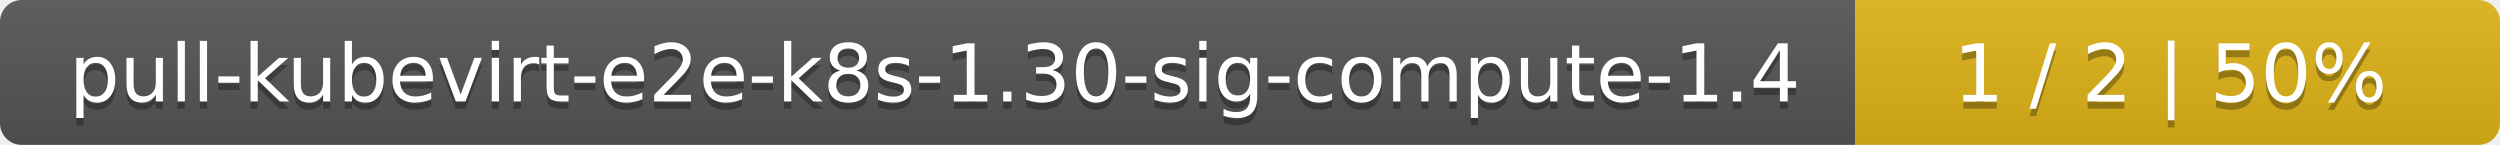
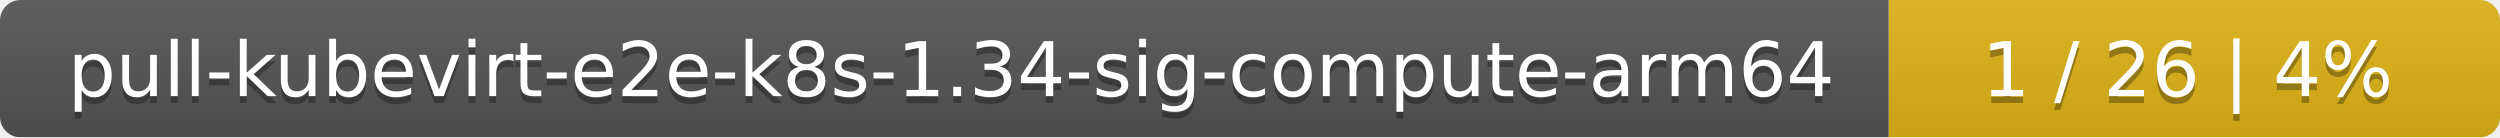
- <svg xmlns="http://www.w3.org/2000/svg" width="345" height="20">
+ <svg xmlns="http://www.w3.org/2000/svg" width="364" height="20">
  <linearGradient id="smooth" x2="0" y2="100%">
    <stop offset="0" stop-color="#bbb" stop-opacity=".1" />
    <stop offset="1" stop-opacity=".1" />
  </linearGradient>
  <mask id="round">
-     <rect width="345" height="20" rx="3" fill="#fff" />
+     <rect width="364" height="20" rx="3" fill="#fff" />
  </mask>
  <g mask="url(#round)">
-     <rect width="256" height="20" fill="#555" />
-     <rect x="256" width="89" height="20" fill="#dfb317" />
-     <rect width="345" height="20" fill="url(#smooth)" />
+     <rect width="275" height="20" fill="#555" />
+     <rect x="275" width="89" height="20" fill="#dfb317" />
+     <rect width="364" height="20" fill="url(#smooth)" />
  </g>
  <g fill="#fff" text-anchor="middle" font-family="DejaVu Sans,Verdana,Geneva,sans-serif" font-size="11">
-     <text x="129" y="15" fill="#010101" fill-opacity=".3">pull-kubevirt-e2e-k8s-1.30-sig-compute-1.4</text>
-     <text x="129" y="14">pull-kubevirt-e2e-k8s-1.30-sig-compute-1.4</text>
-     <text x="299.5" y="15" fill="#010101" fill-opacity=".3">1 / 2    |    50%</text>
-     <text x="299.5" y="14">1 / 2    |    50%</text>
+     <text x="138.5" y="15" fill="#010101" fill-opacity=".3">pull-kubevirt-e2e-k8s-1.34-sig-compute-arm64</text>
+     <text x="138.5" y="14">pull-kubevirt-e2e-k8s-1.34-sig-compute-arm64</text>
+     <text x="318.5" y="15" fill="#010101" fill-opacity=".3">1 / 26    |    4%</text>
+     <text x="318.5" y="14">1 / 26    |    4%</text>
  </g>
</svg>
